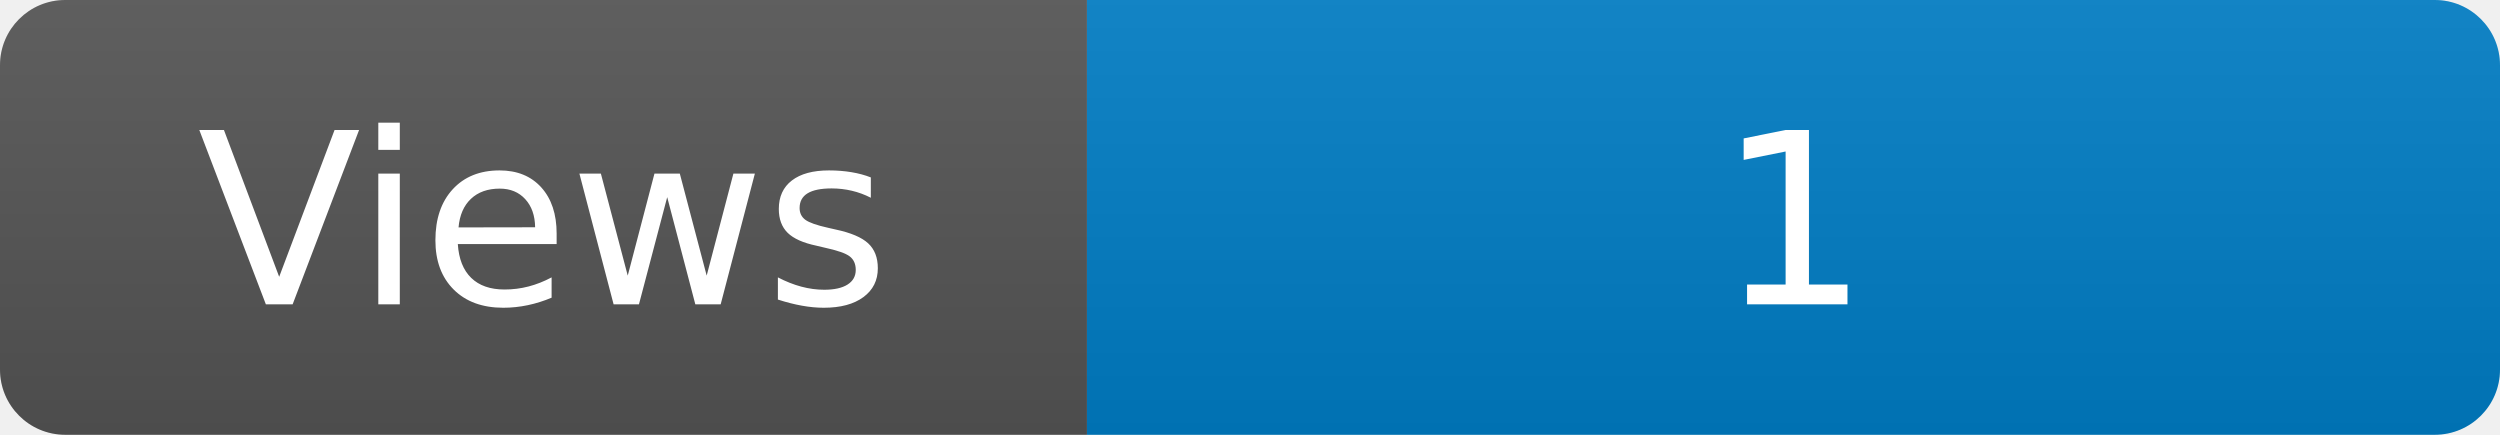
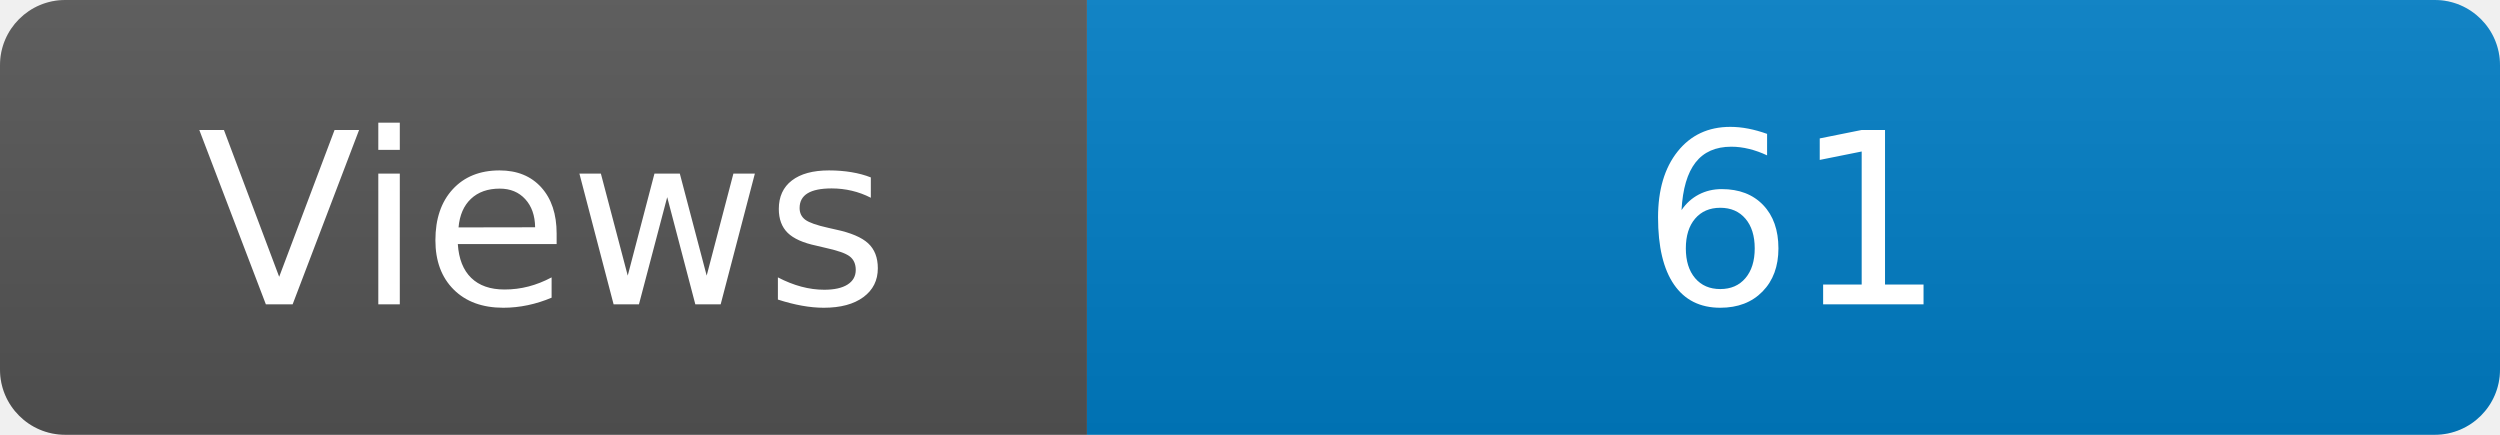
<svg xmlns="http://www.w3.org/2000/svg" width="115" height="20" role="img" aria-label="Maintained?: yes">
  <linearGradient id="s" x2="0" y2="100%">
    <stop offset="0" stop-color="#bbb" stop-opacity=".1" />
    <stop offset="1" stop-opacity=".1" />
  </linearGradient>
  <clipPath id="r">
    <rect width="115" height="20" rx="3" fill="#fff" />
  </clipPath>
  <g clip-path="url(#r)">
    <rect width="50" height="20" fill="#555" />
    <rect x="50" width="160" height="20" fill="#007ec6" />
    <rect width="115" height="20" fill="url(#s)" />
  </g>
  <g fill="#fff" text-anchor="middle" font-family="Verdana,Geneva,DejaVu Sans,sans-serif" font-size="110">
    <text x="250" y="140" transform="scale(.1)" fill="#fff">Views</text>
-     <text x="825" y="140" transform="scale(.1)" fill="#fff">1</text>
+     <text x="825" y="140" transform="scale(.1)" fill="#fff">61</text>
  </g>
</svg>
